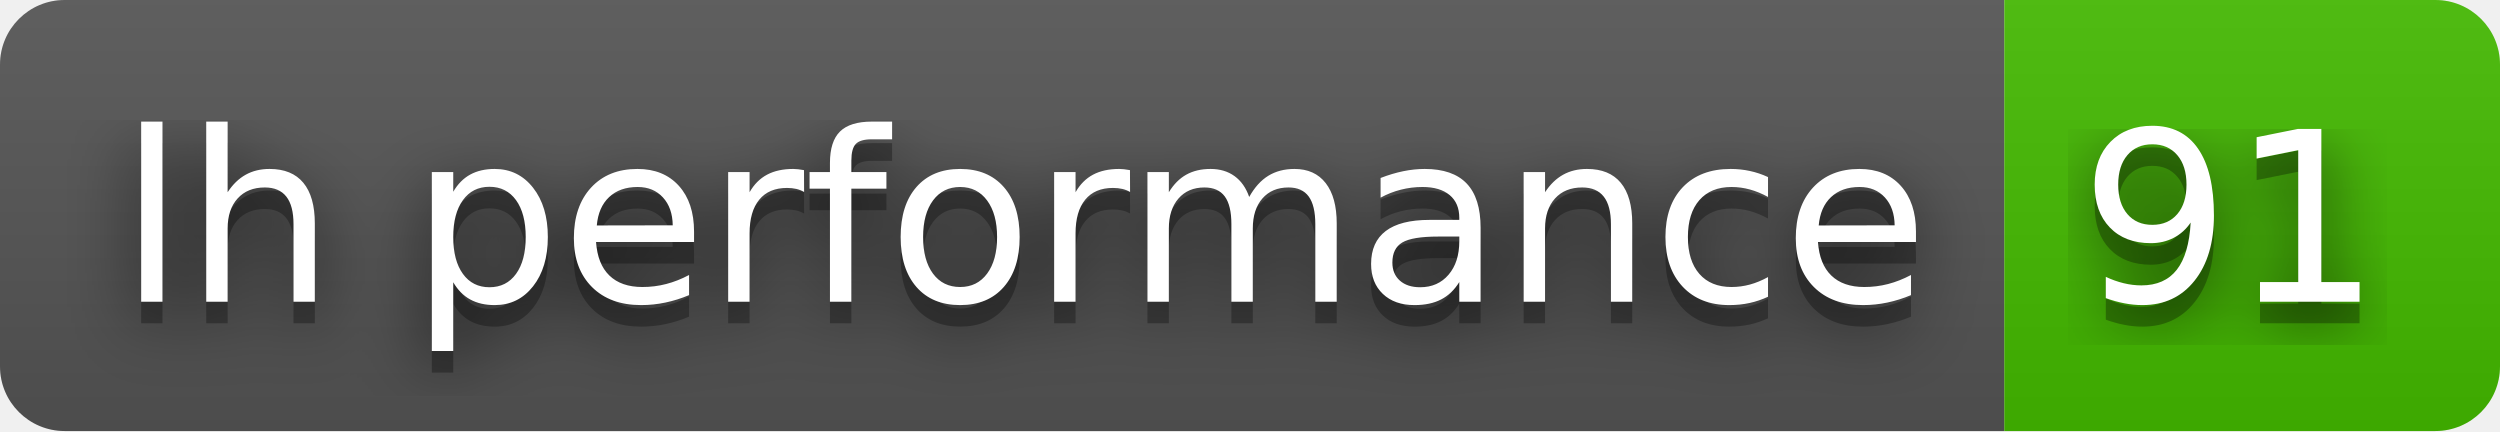
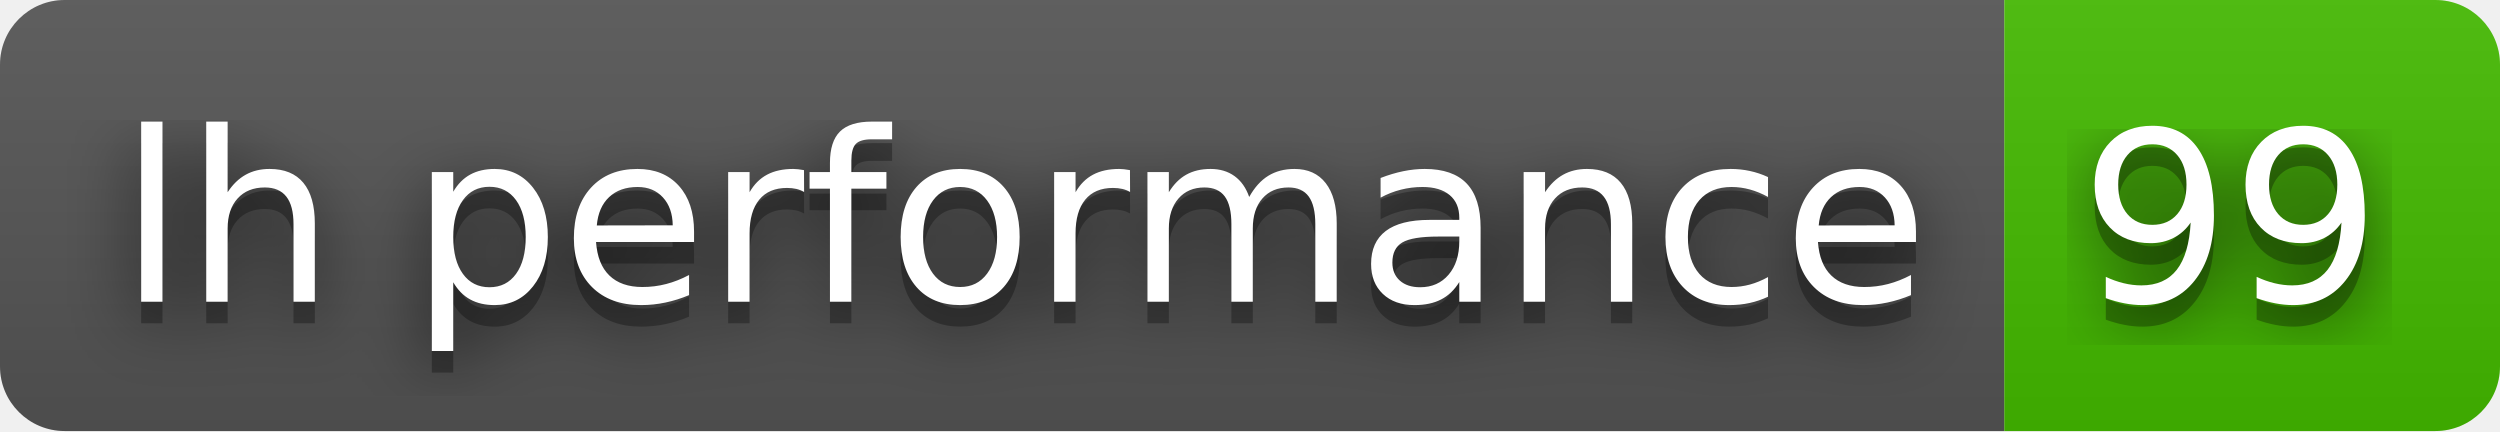
- <svg xmlns="http://www.w3.org/2000/svg" width="116" height="20" role="img" aria-label="lh performance: 91">
+ <svg xmlns="http://www.w3.org/2000/svg" width="116" height="20" role="img" aria-label="lh performance: 99">
  <filter id="blur">
    <feGaussianBlur stdDeviation="16" />
  </filter>
  <linearGradient id="s" x2="0" y2="100%">
    <stop offset="0" stop-color="#bbb" stop-opacity=".1" />
    <stop offset="1" stop-opacity=".1" />
  </linearGradient>
  <clipPath id="r">
    <rect width="116" height="20" rx="3" />
  </clipPath>
  <g clip-path="url(#r)">
    <rect width="93" height="20" fill="#555" />
    <rect x="93" width="23" height="20" fill="#4b0" />
    <rect width="116" height="20" fill="url(#s)" />
  </g>
  <g fill="#fff" text-anchor="middle" font-family="Verdana,Geneva,DejaVu Sans,sans-serif" text-rendering="geometricPrecision" font-size="110">
    <g transform="scale(.1)">
      <g aria-hidden="true" fill="#010101">
        <text x="475" y="150" fill-opacity=".8" filter="url(#blur)" textLength="830">lh performance</text>
        <text x="475" y="150" fill-opacity=".3" textLength="830">lh performance</text>
      </g>
      <text x="475" y="140" textLength="830">lh performance</text>
    </g>
    <g transform="scale(.1)">
      <g aria-hidden="true" fill="#010101">
-         <text x="1035" y="150" fill-opacity=".8" filter="url(#blur)" textLength="130">91</text>
-         <text x="1035" y="150" fill-opacity=".3" textLength="130">91</text>
+         <text x="1035" y="150" fill-opacity=".8" filter="url(#blur)" textLength="130">99</text>
+         <text x="1035" y="150" fill-opacity=".3" textLength="130">99</text>
      </g>
-       <text x="1035" y="140" textLength="130">91</text>
+       <text x="1035" y="140" textLength="130">99</text>
    </g>
  </g>
</svg>
